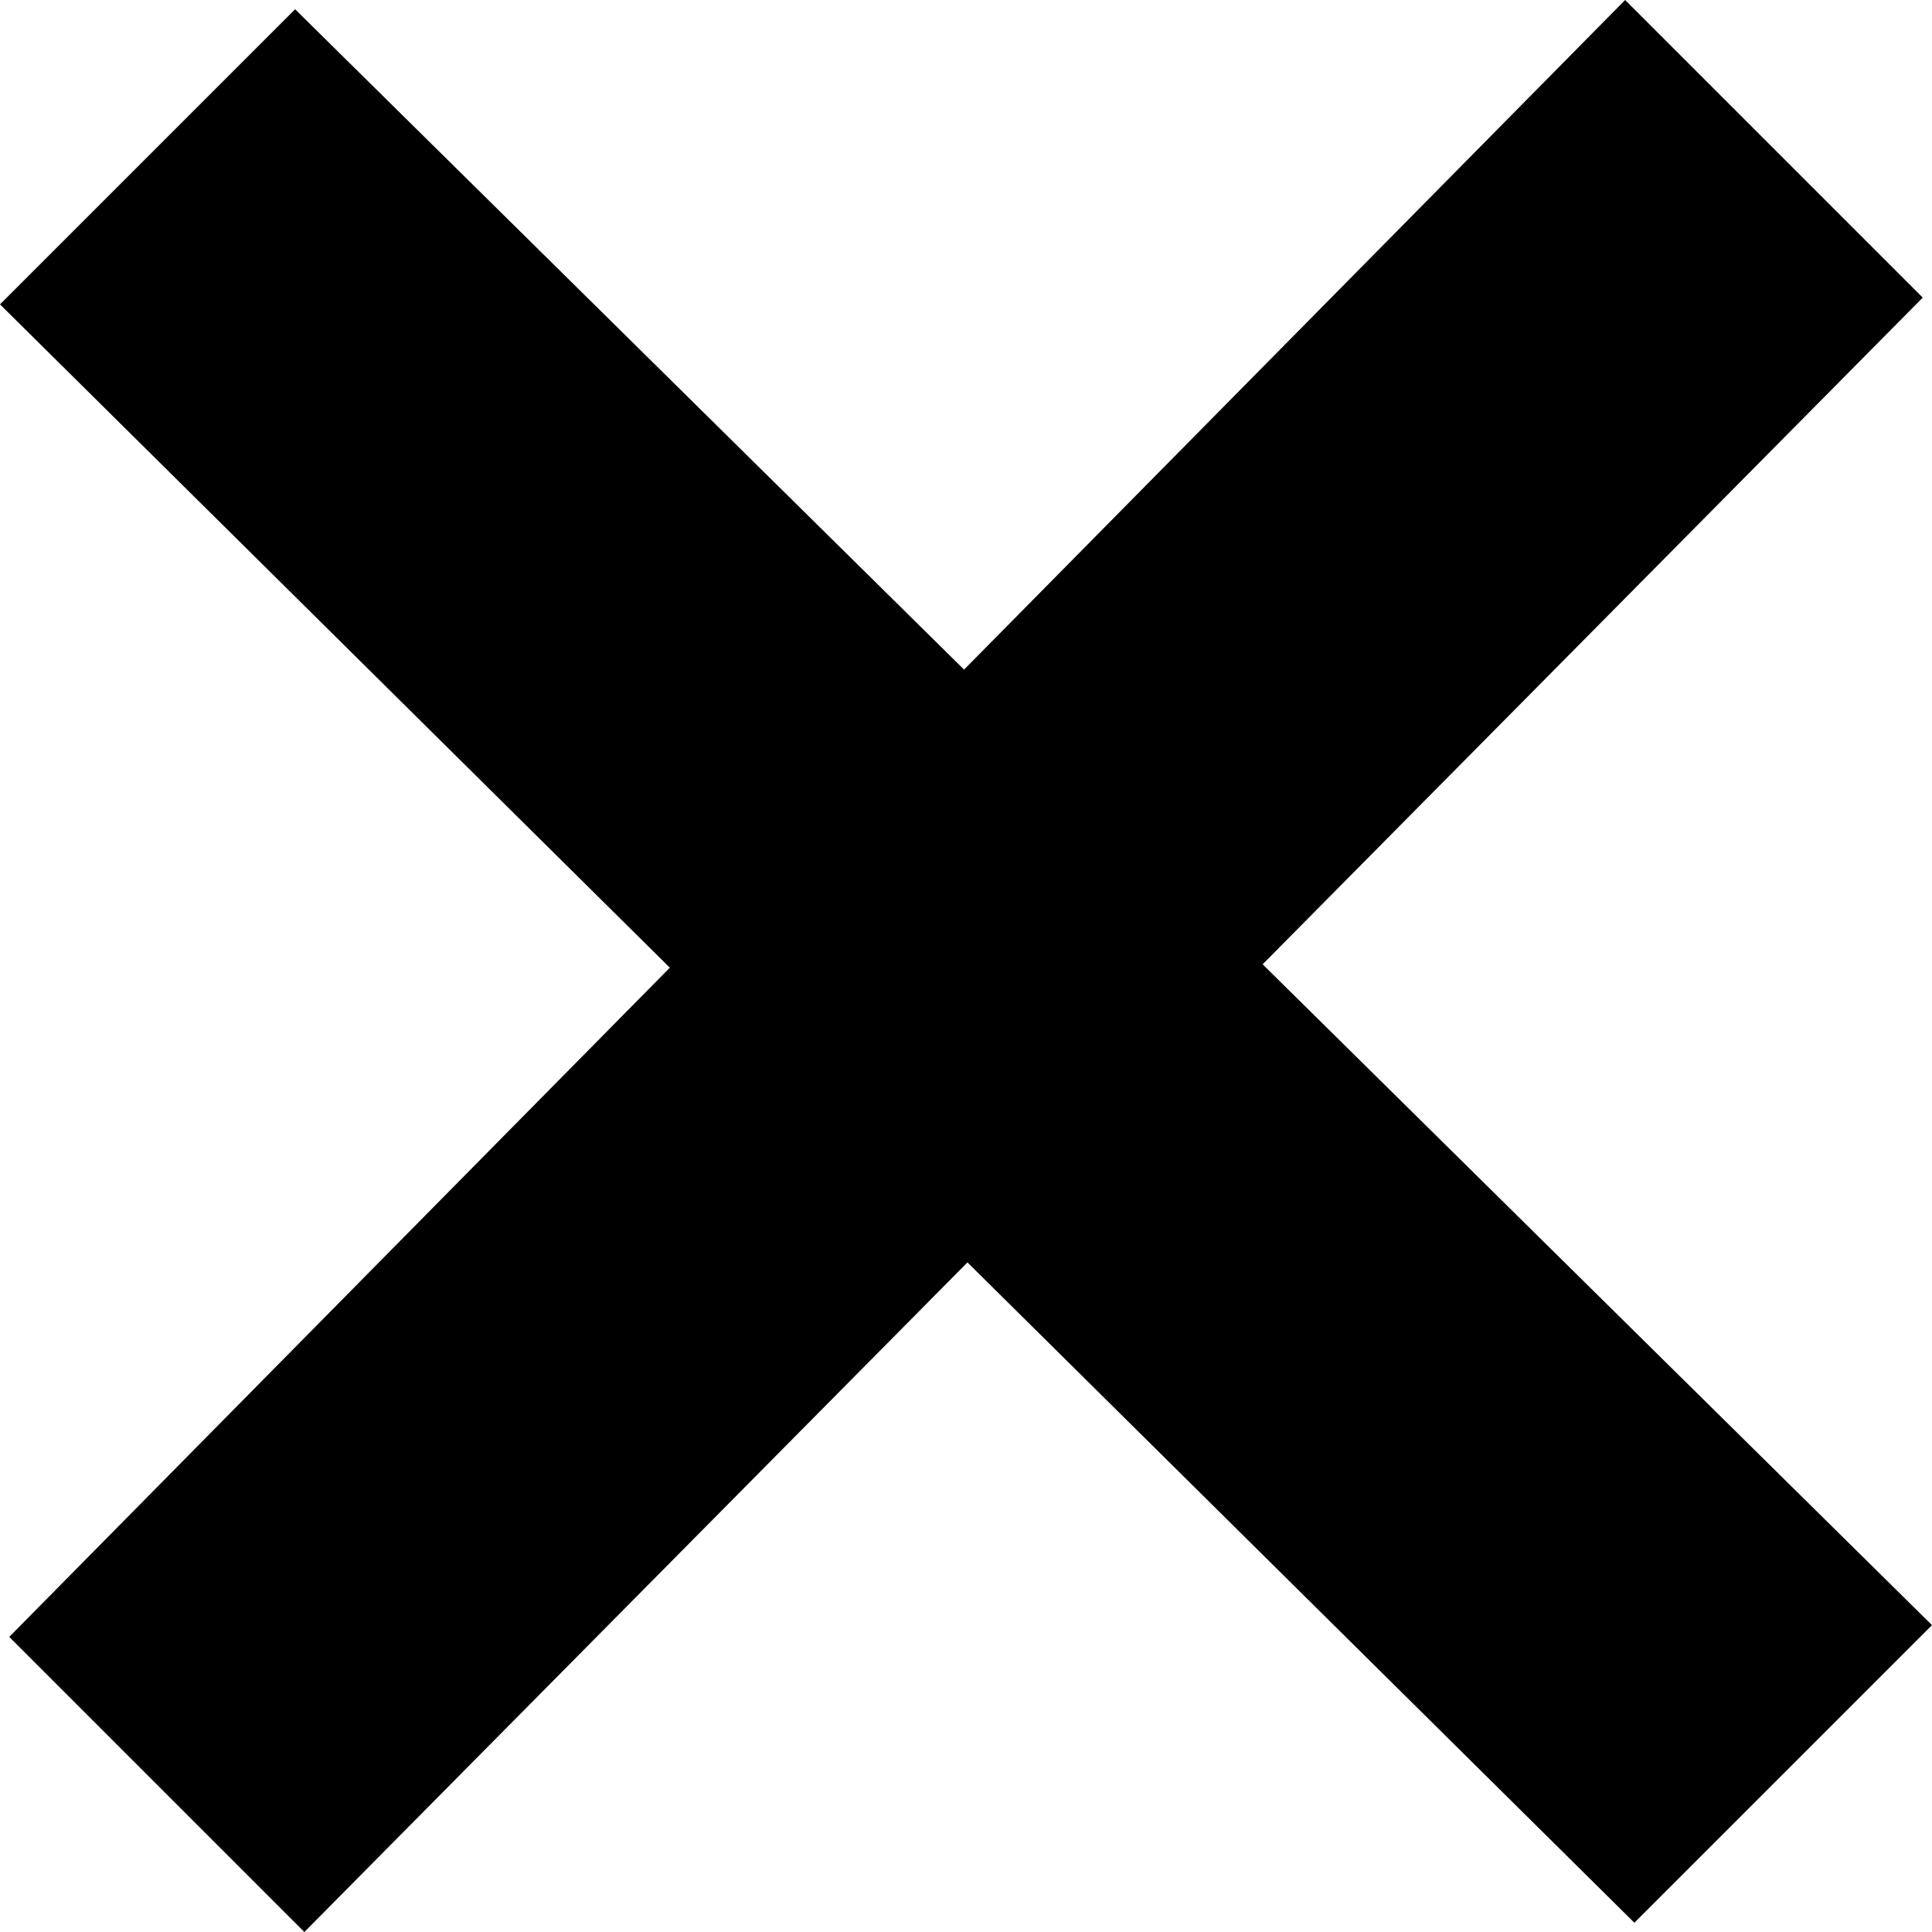
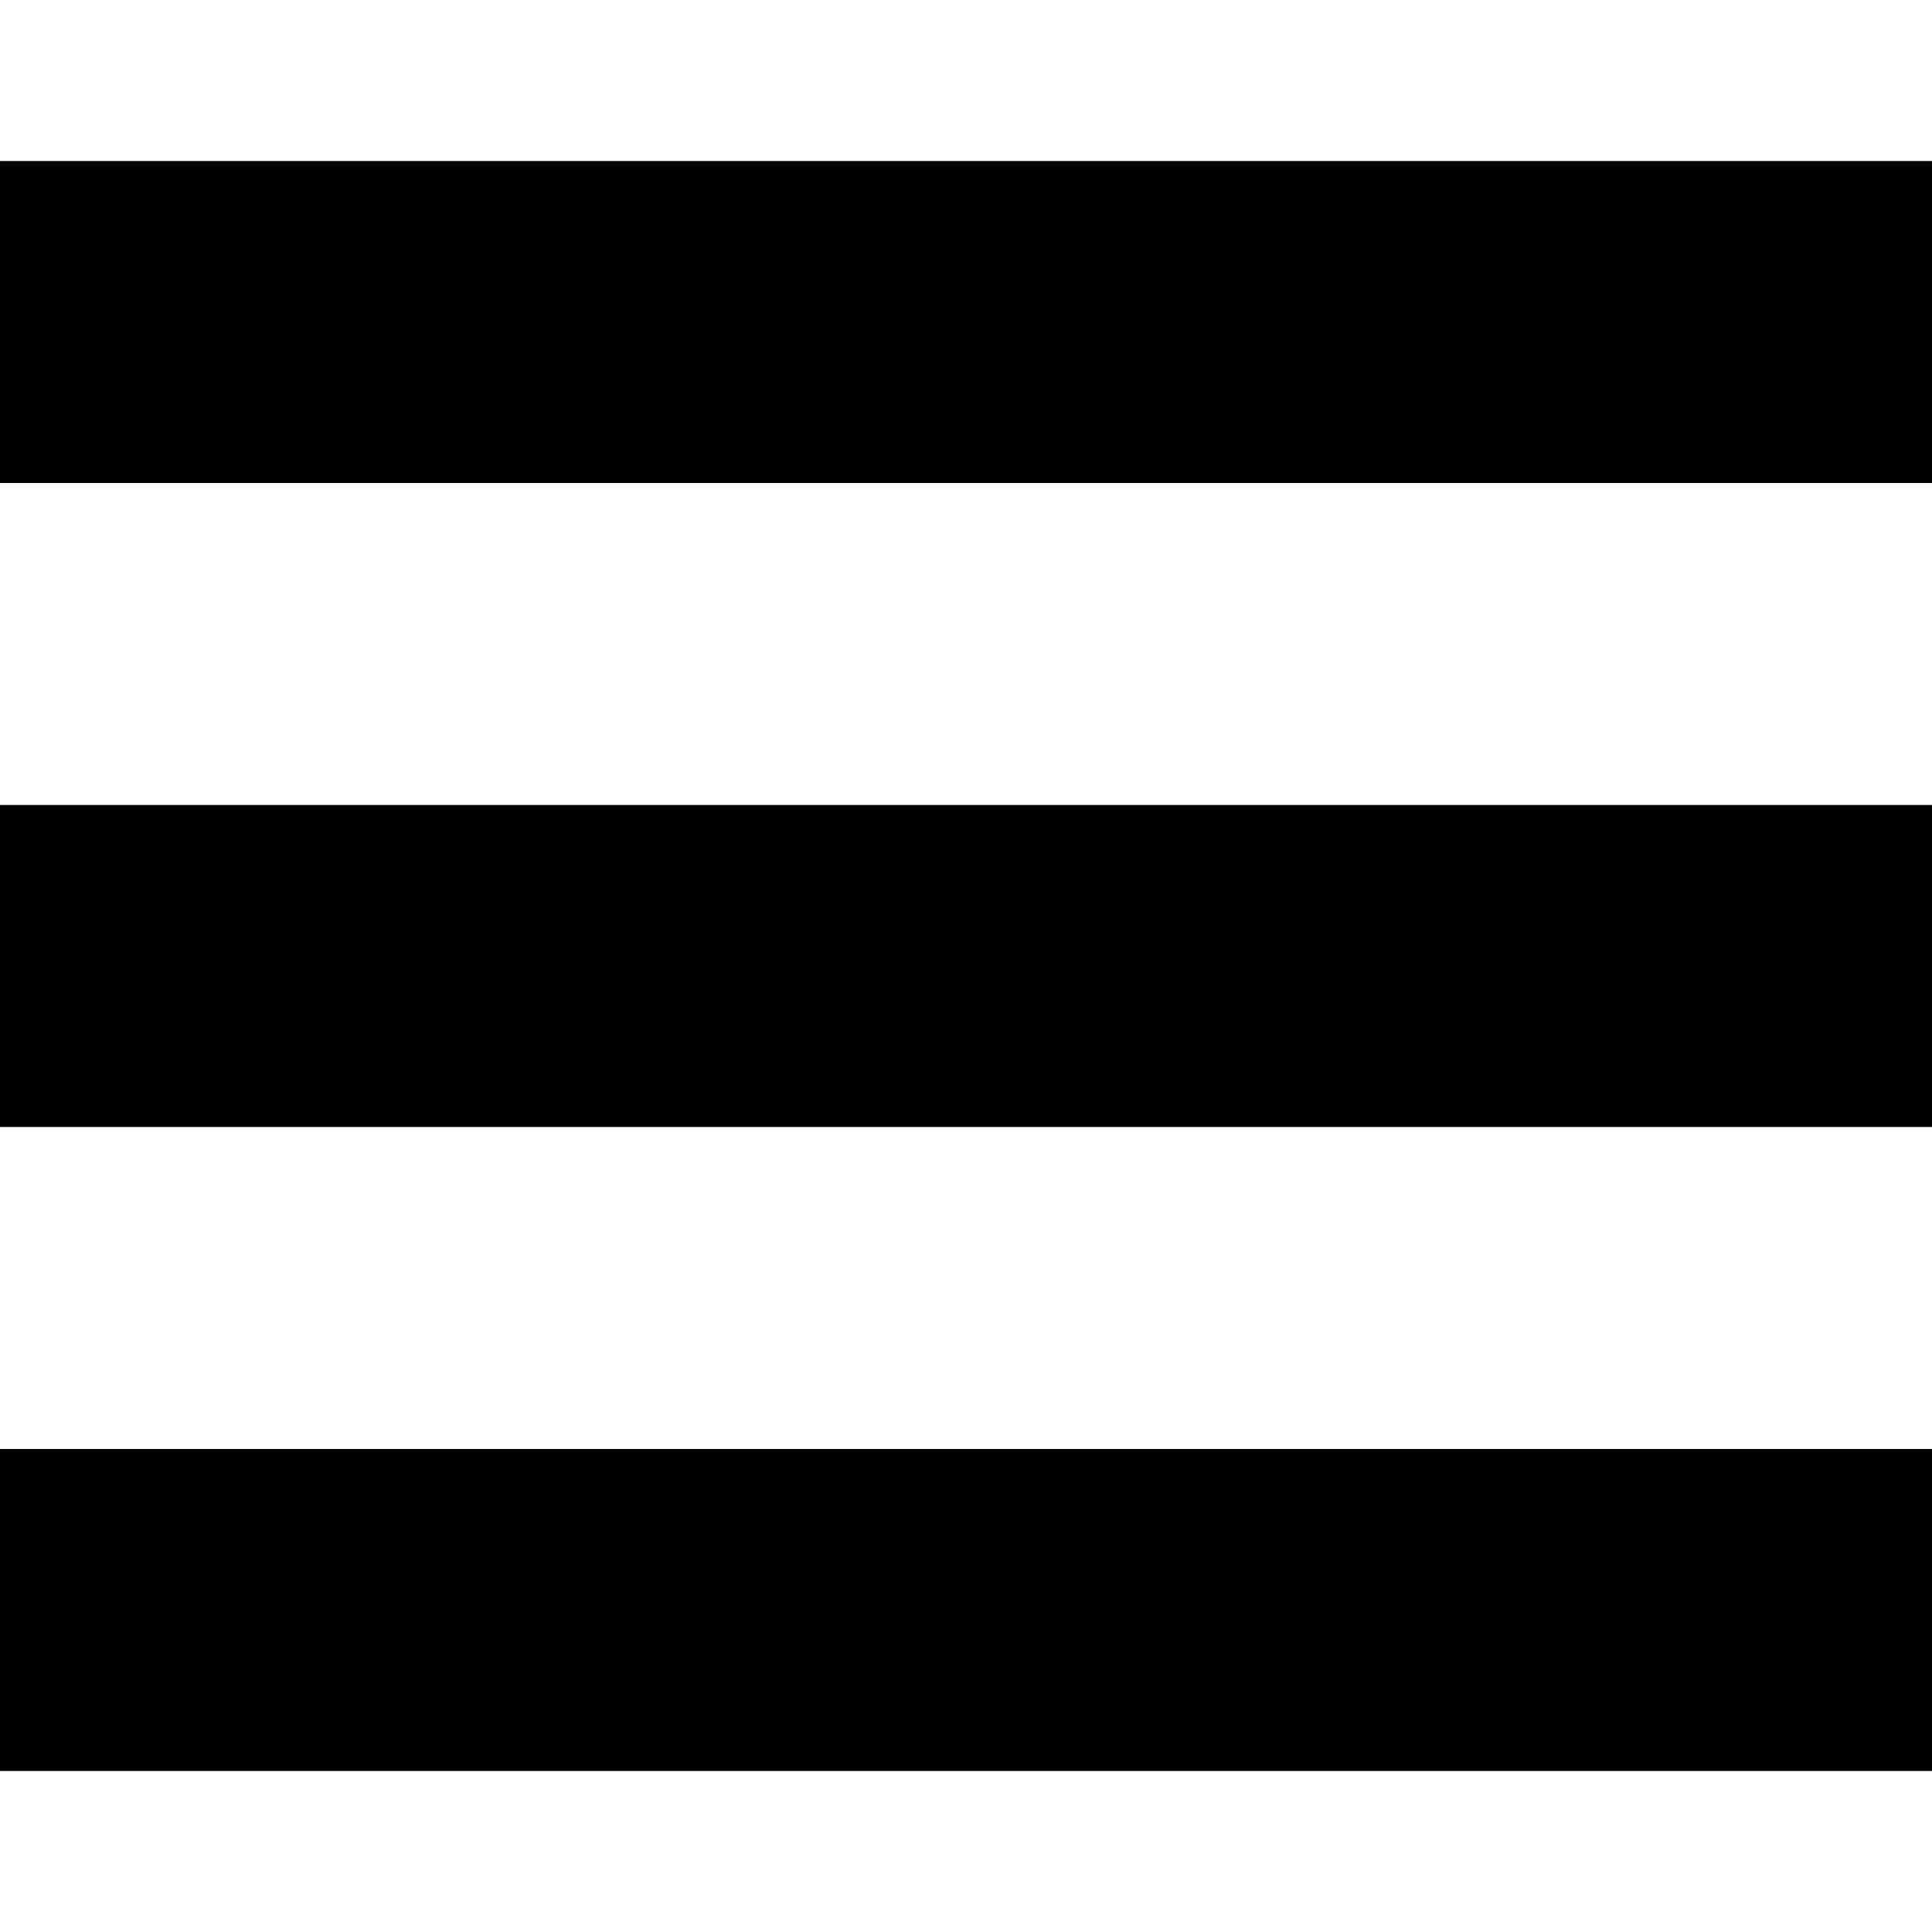
<svg xmlns="http://www.w3.org/2000/svg" width="24" height="24" viewBox="0 0 24 24">
-   <path d="M24 20.188l-8.315-8.209 8.2-8.282-3.697-3.697-8.212 8.318-8.31-8.203-3.666 3.666 8.321 8.24-8.206 8.313 3.666 3.666 8.237-8.318 8.285 8.203z" />
+   <path d="M24 6h-24v-4h24v4zm0 4h-24v4h24v-4zm0 8h-24v4h24v-4z" />
</svg>
